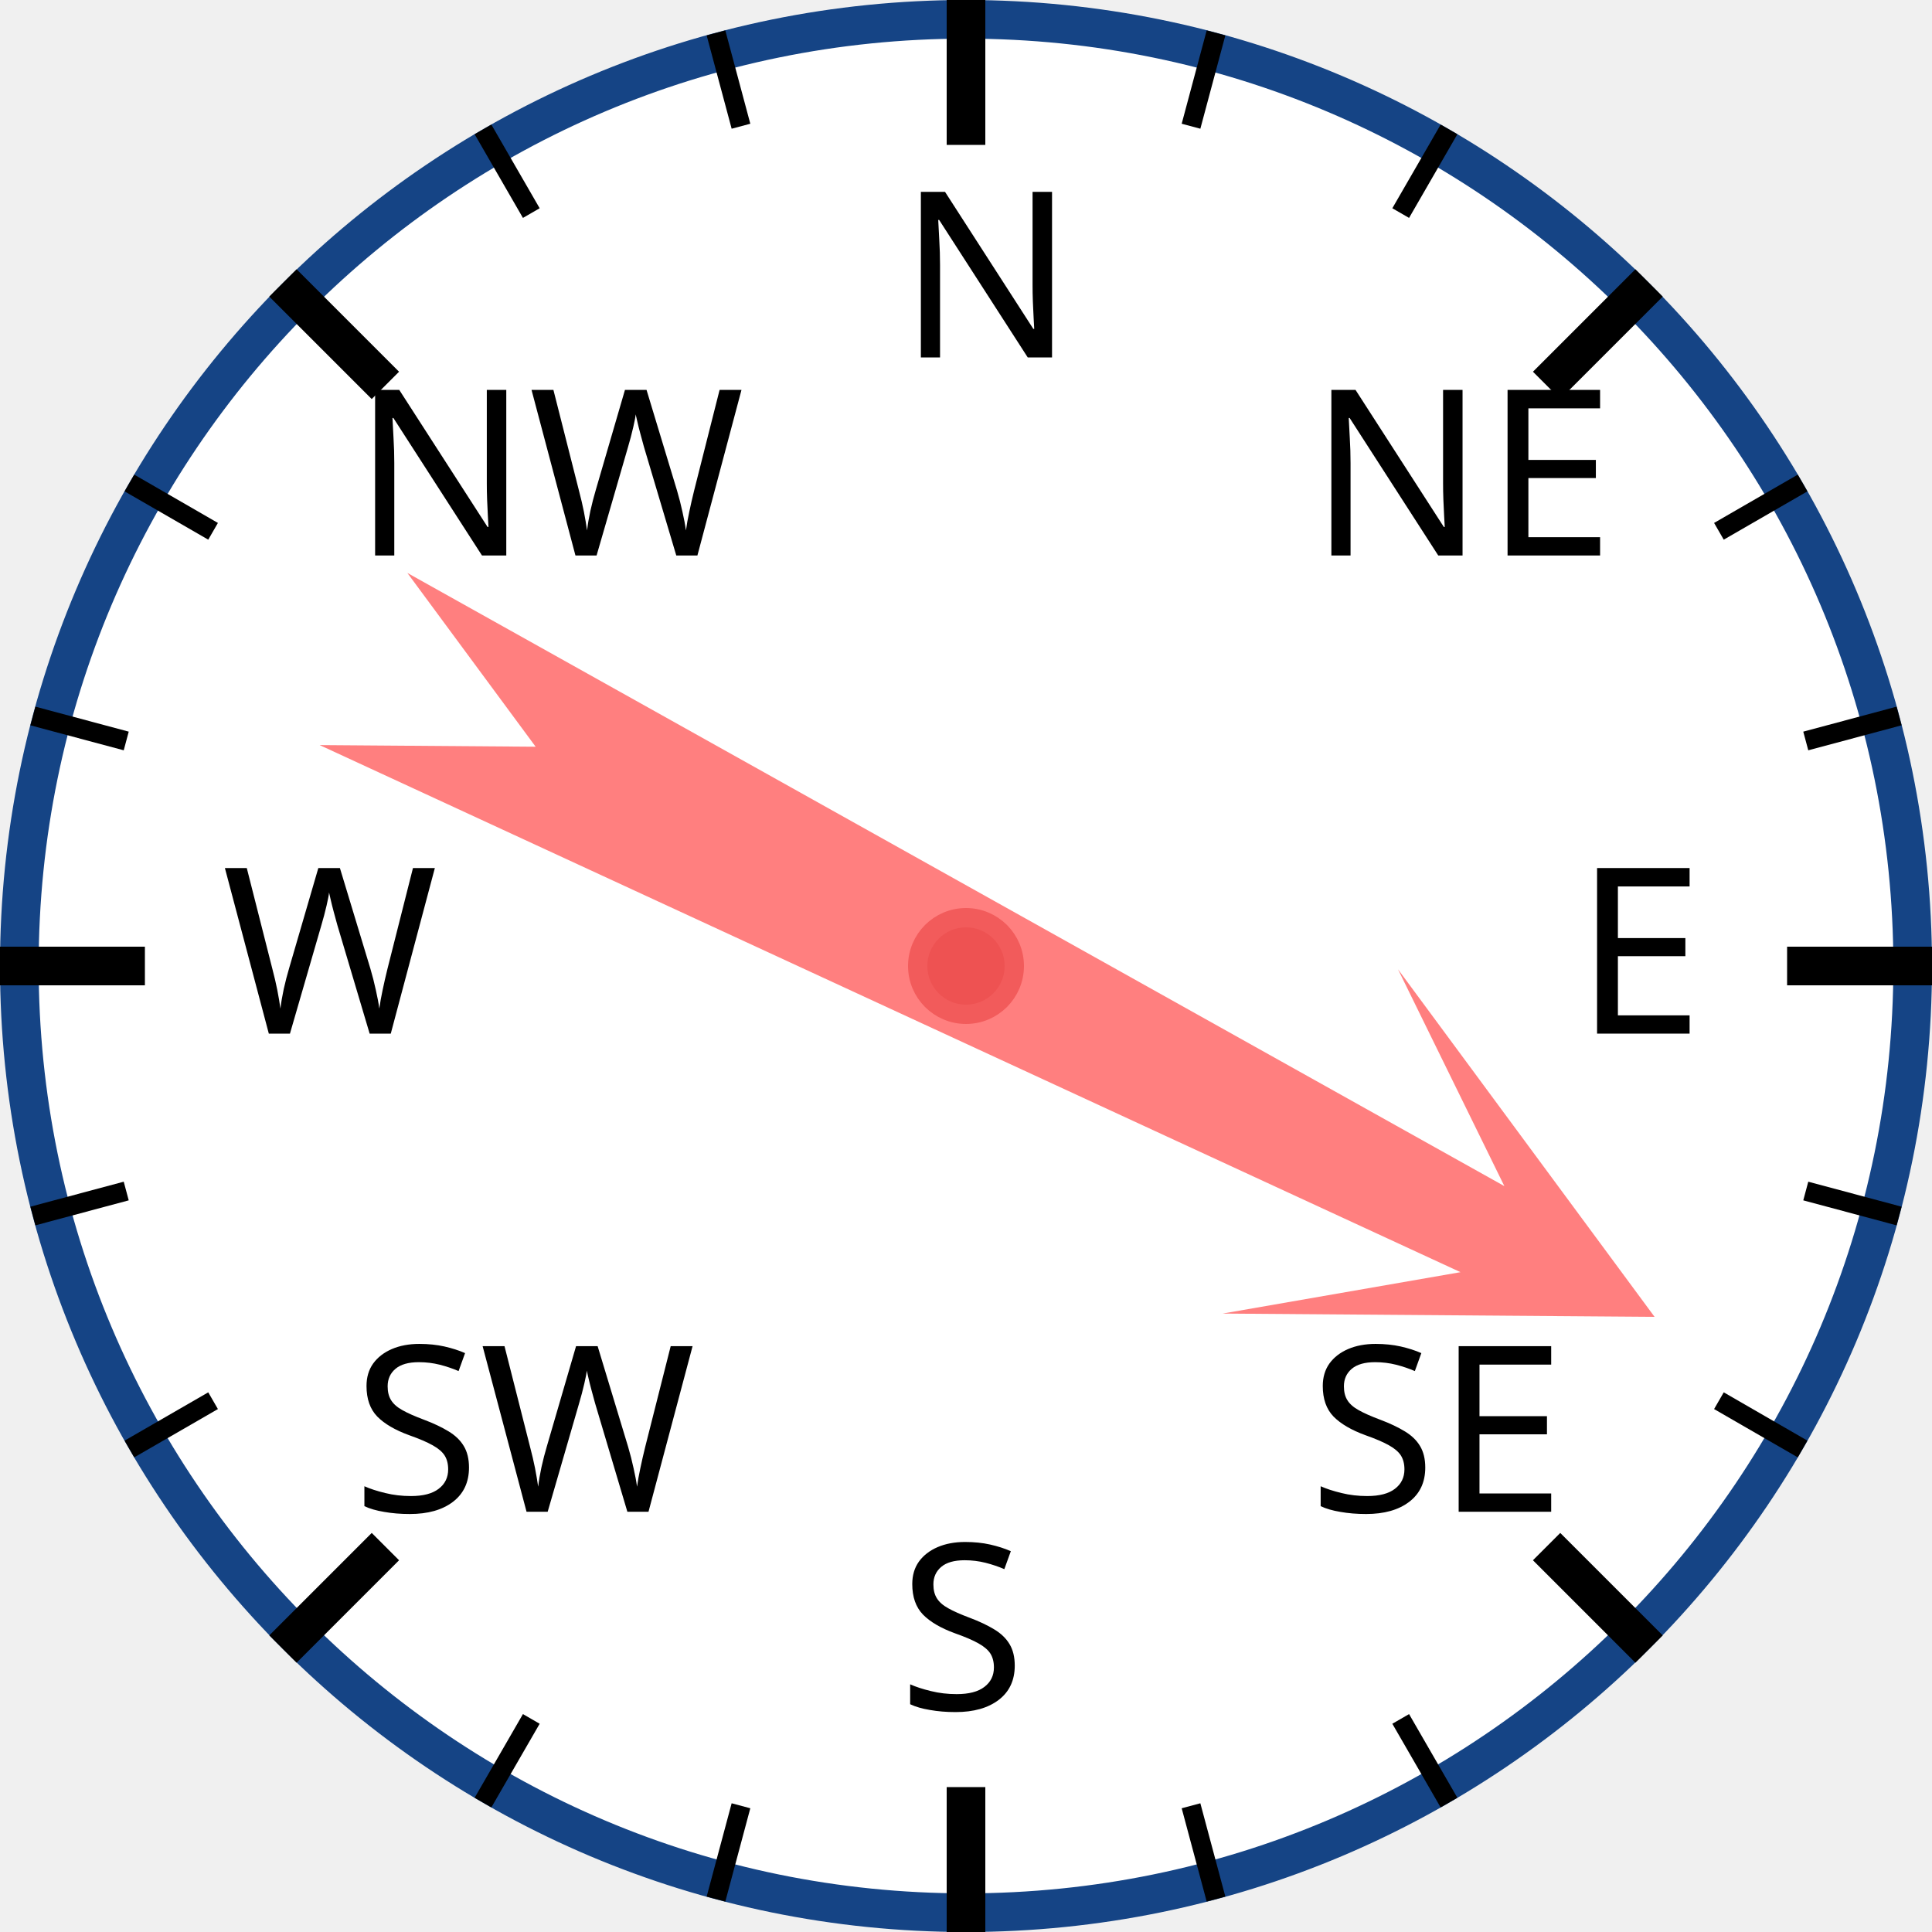
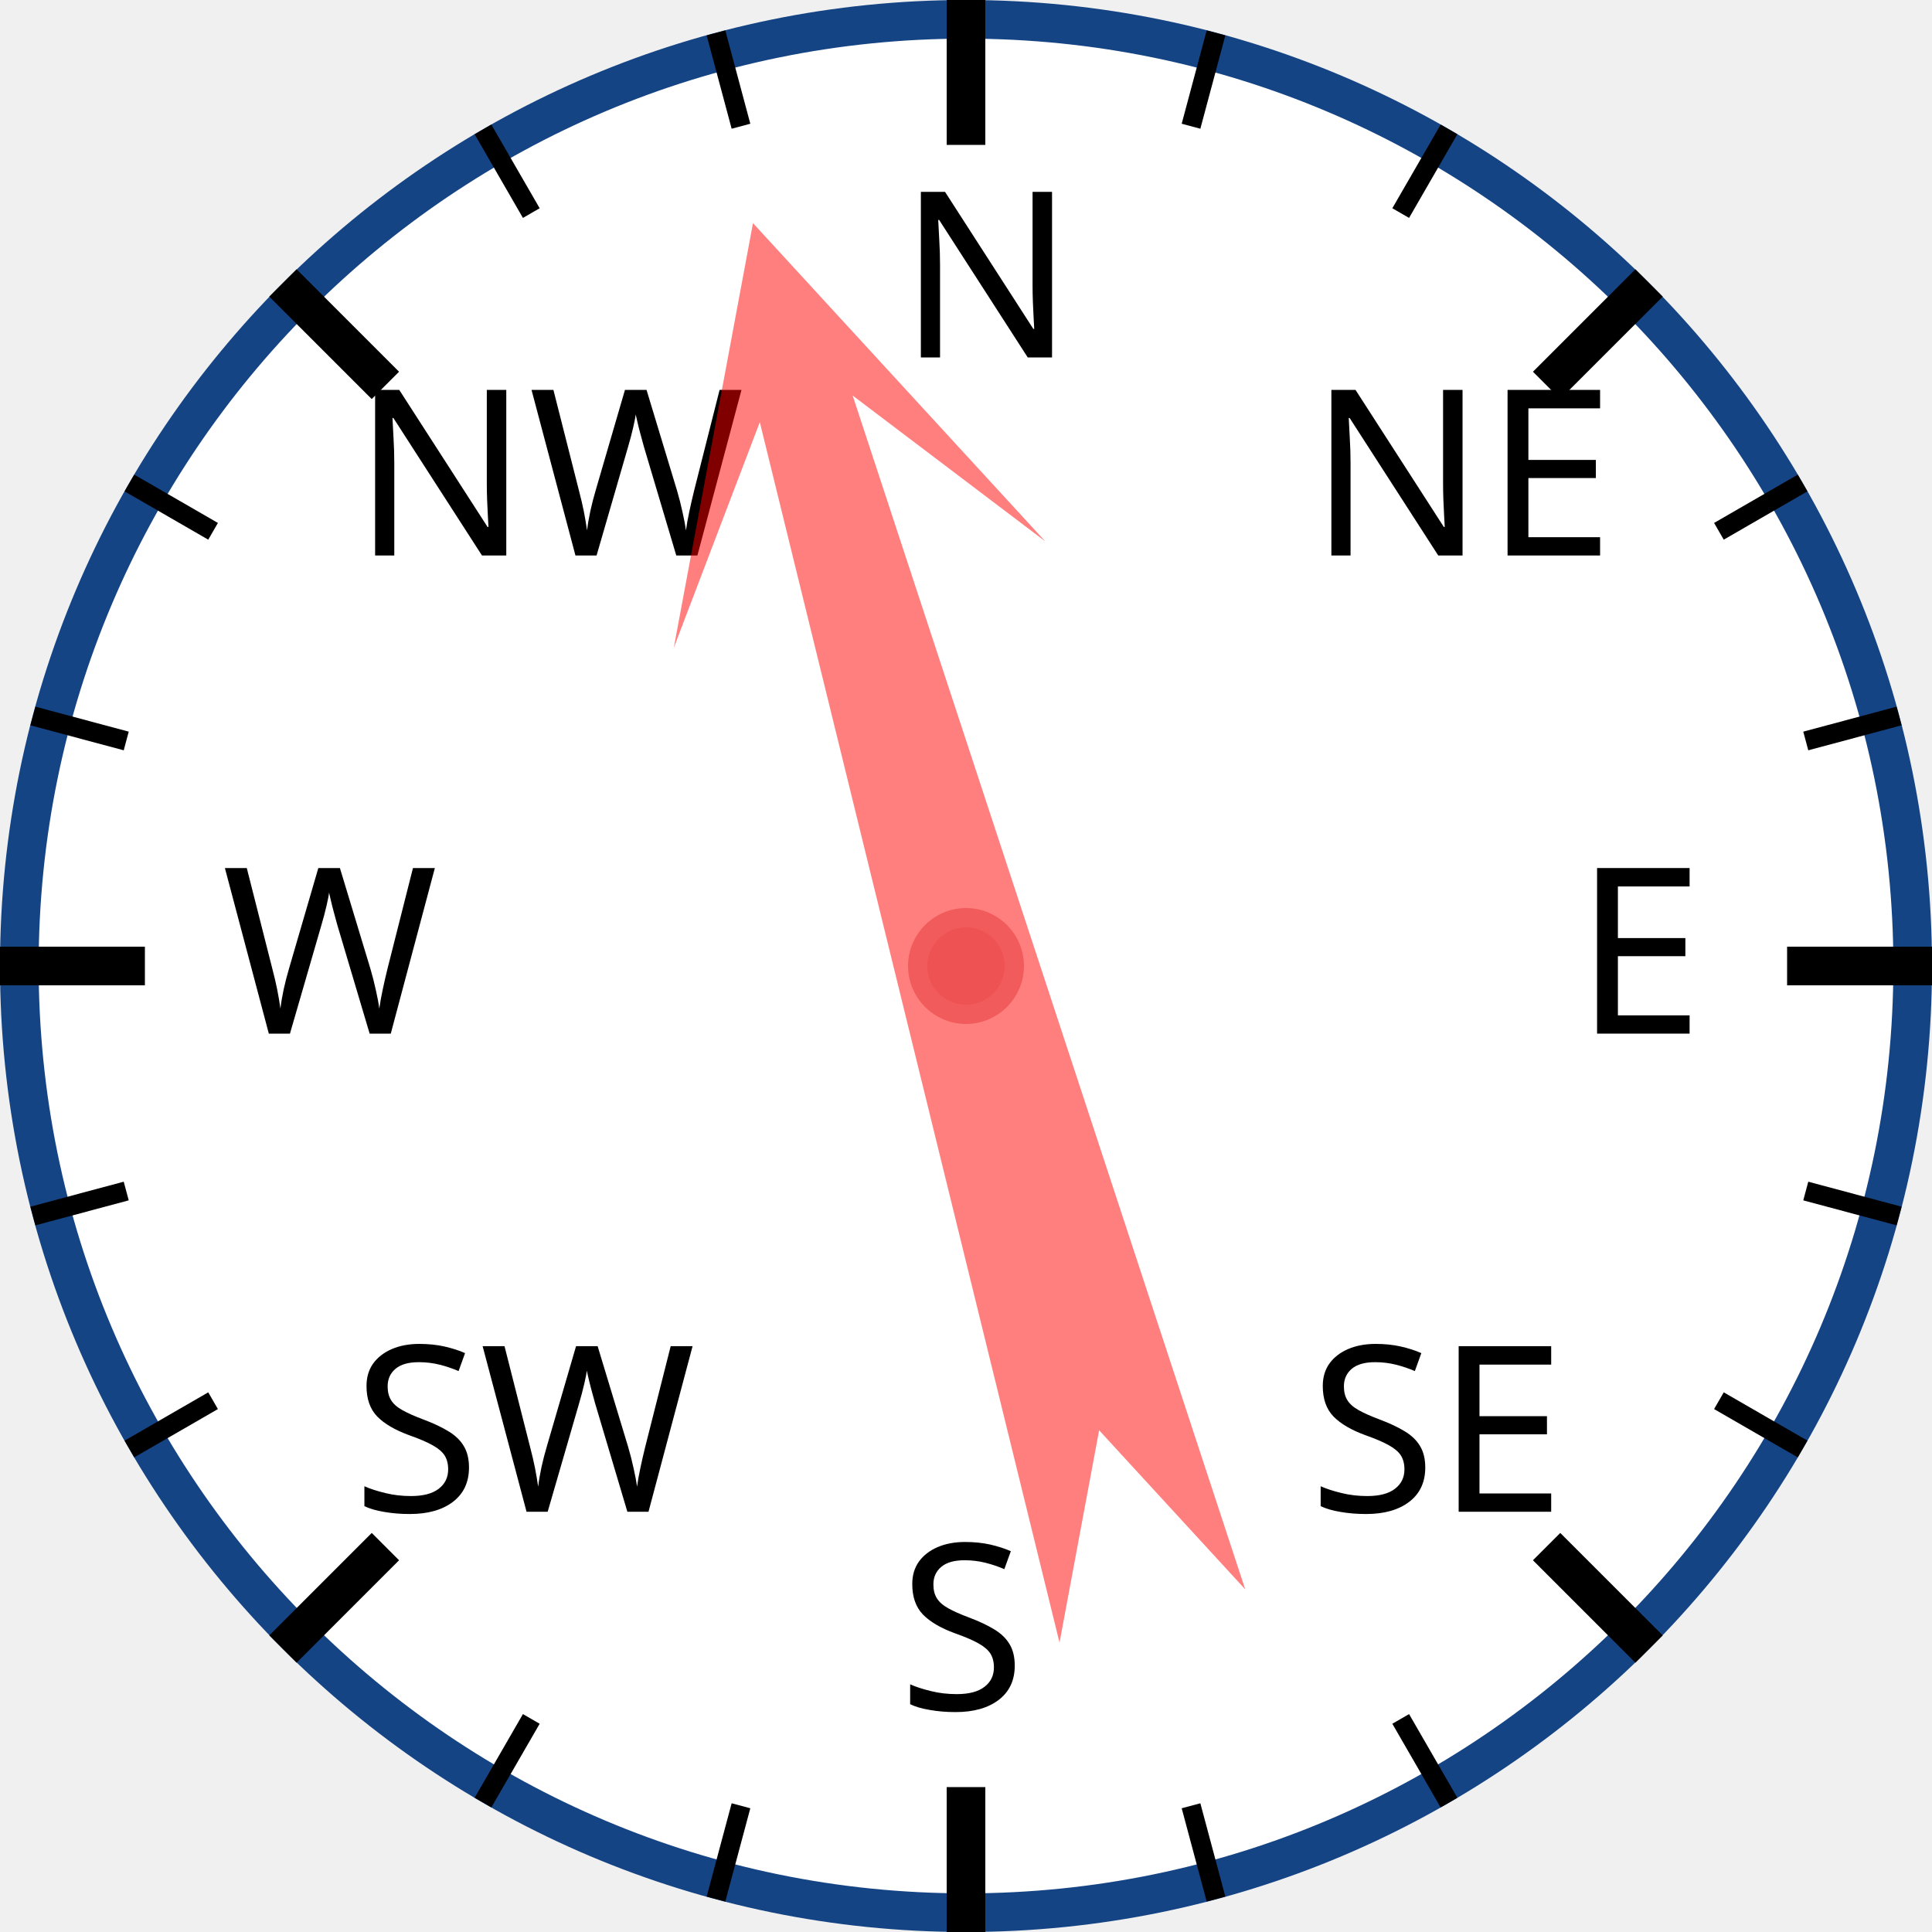
<svg xmlns="http://www.w3.org/2000/svg" width="120px" height="120px" viewBox="0 0 200 200">
  <circle cx="100" cy="100" r="98" style="fill: white; stroke: #154485; stroke-width: 4;" />
  <text x="93.0" y="37.0" style="font-family: sans-serif; font-size: 18pt;">N</text>
  <line x1="100.0" y1="0.0" x2="100.0" y2="15.0" style="stroke: black; stroke-width: 4;" />
  <line x1="74.118" y1="3.407" x2="76.706" y2="13.067" style="stroke: black; stroke-width: 2;" />
  <line x1="50" y1="13.397" x2="55" y2="22.058" style="stroke: black; stroke-width: 2;" />
  <text x="36.503" y="57.503" style="font-family: sans-serif; font-size: 18pt;">NW</text>
  <line x1="29.289" y1="29.289" x2="39.896" y2="39.896" style="stroke: black; stroke-width: 4;" />
  <line x1="13.397" y1="50" x2="22.058" y2="55" style="stroke: black; stroke-width: 2;" />
  <line x1="3.407" y1="74.118" x2="13.067" y2="76.706" style="stroke: black; stroke-width: 2;" />
  <text x="23.0" y="107.0" style="font-family: sans-serif; font-size: 18pt;">W</text>
  <line x1="0.0" y1="100.0" x2="15.0" y2="100.0" style="stroke: black; stroke-width: 4;" />
  <line x1="3.407" y1="125.882" x2="13.067" y2="123.294" style="stroke: black; stroke-width: 2;" />
  <line x1="13.397" y1="150" x2="22.058" y2="145" style="stroke: black; stroke-width: 2;" />
  <text x="36.503" y="156.497" style="font-family: sans-serif; font-size: 18pt;">SW</text>
  <line x1="29.289" y1="170.711" x2="39.896" y2="160.104" style="stroke: black; stroke-width: 4;" />
  <line x1="50" y1="186.603" x2="55" y2="177.942" style="stroke: black; stroke-width: 2;" />
  <line x1="74.118" y1="196.593" x2="76.706" y2="186.933" style="stroke: black; stroke-width: 2;" />
  <text x="93" y="177.0" style="font-family: sans-serif; font-size: 18pt;">S</text>
  <line x1="100" y1="200.0" x2="100" y2="185.0" style="stroke: black; stroke-width: 4;" />
  <line x1="125.882" y1="196.593" x2="123.294" y2="186.933" style="stroke: black; stroke-width: 2;" />
  <line x1="150.0" y1="186.603" x2="145.0" y2="177.942" style="stroke: black; stroke-width: 2;" />
  <text x="135.497" y="156.497" style="font-family: sans-serif; font-size: 18pt;">SE</text>
  <line x1="170.711" y1="170.711" x2="160.104" y2="160.104" style="stroke: black; stroke-width: 4;" />
  <line x1="186.603" y1="150" x2="177.942" y2="145" style="stroke: black; stroke-width: 2;" />
  <line x1="196.593" y1="125.882" x2="186.933" y2="123.294" style="stroke: black; stroke-width: 2;" />
  <text x="163.0" y="107" style="font-family: sans-serif; font-size: 18pt;">E</text>
  <line x1="200.0" y1="100" x2="185.0" y2="100" style="stroke: black; stroke-width: 4;" />
  <line x1="196.593" y1="74.118" x2="186.933" y2="76.706" style="stroke: black; stroke-width: 2;" />
  <line x1="186.603" y1="50" x2="177.942" y2="55" style="stroke: black; stroke-width: 2;" />
  <text x="135.497" y="57.503" style="font-family: sans-serif; font-size: 18pt;">NE</text>
  <line x1="170.711" y1="29.289" x2="160.104" y2="39.896" style="stroke: black; stroke-width: 4;" />
  <line x1="150" y1="13.397" x2="145" y2="22.058" style="stroke: black; stroke-width: 2;" />
  <line x1="125.882" y1="3.407" x2="123.294" y2="13.067" style="stroke: black; stroke-width: 2;" />
-   <polygon points="100 20 120 60 105 40 110 170 100 150 90 170 95 40 80 60" style="fill: red; fill-opacity: 0.5;" transform="rotate(117,100,100)" />
+   <polygon points="100 20 120 60 105 40 110 170 100 150 90 170 95 40 80 60" style="fill: red; fill-opacity: 0.5;" transform="rotate(344,100,100)" />
  <circle cx="100" cy="100" r="5" style="fill: #EE5252; stroke: #F25B5B; stroke-width: 2;" />
</svg>
